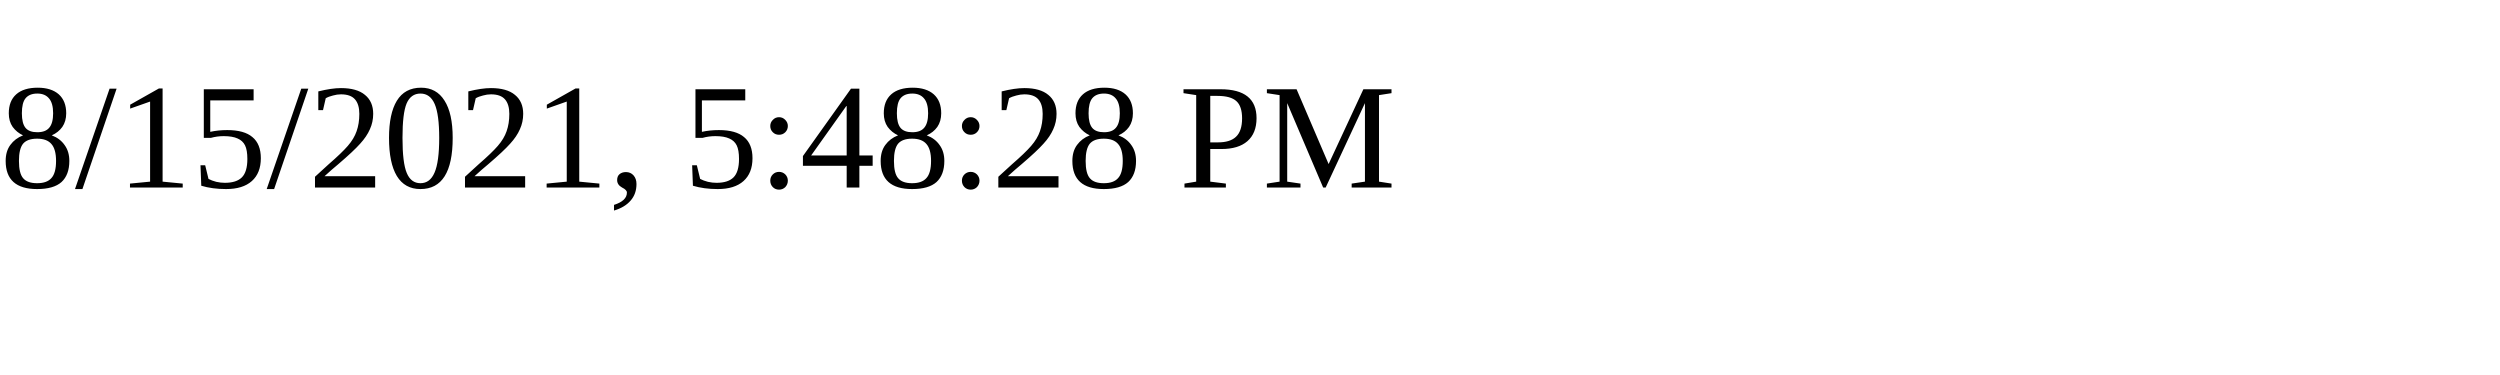
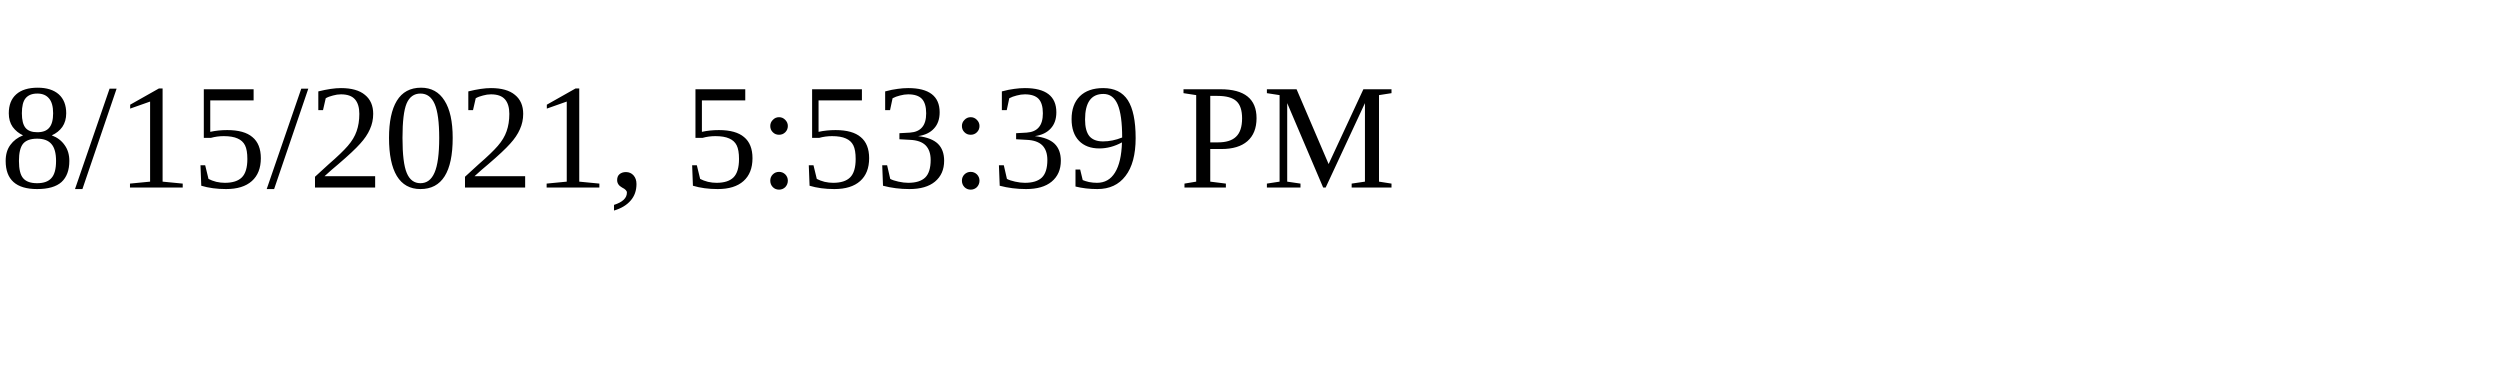
<svg xmlns="http://www.w3.org/2000/svg" height="30" width="200">
-   <text x="0" y="15">8/15/2021, 5:48:28 PM</text>
+   <text x="0" y="15">8/15/2021, 5:53:39 PM</text>
</svg>
